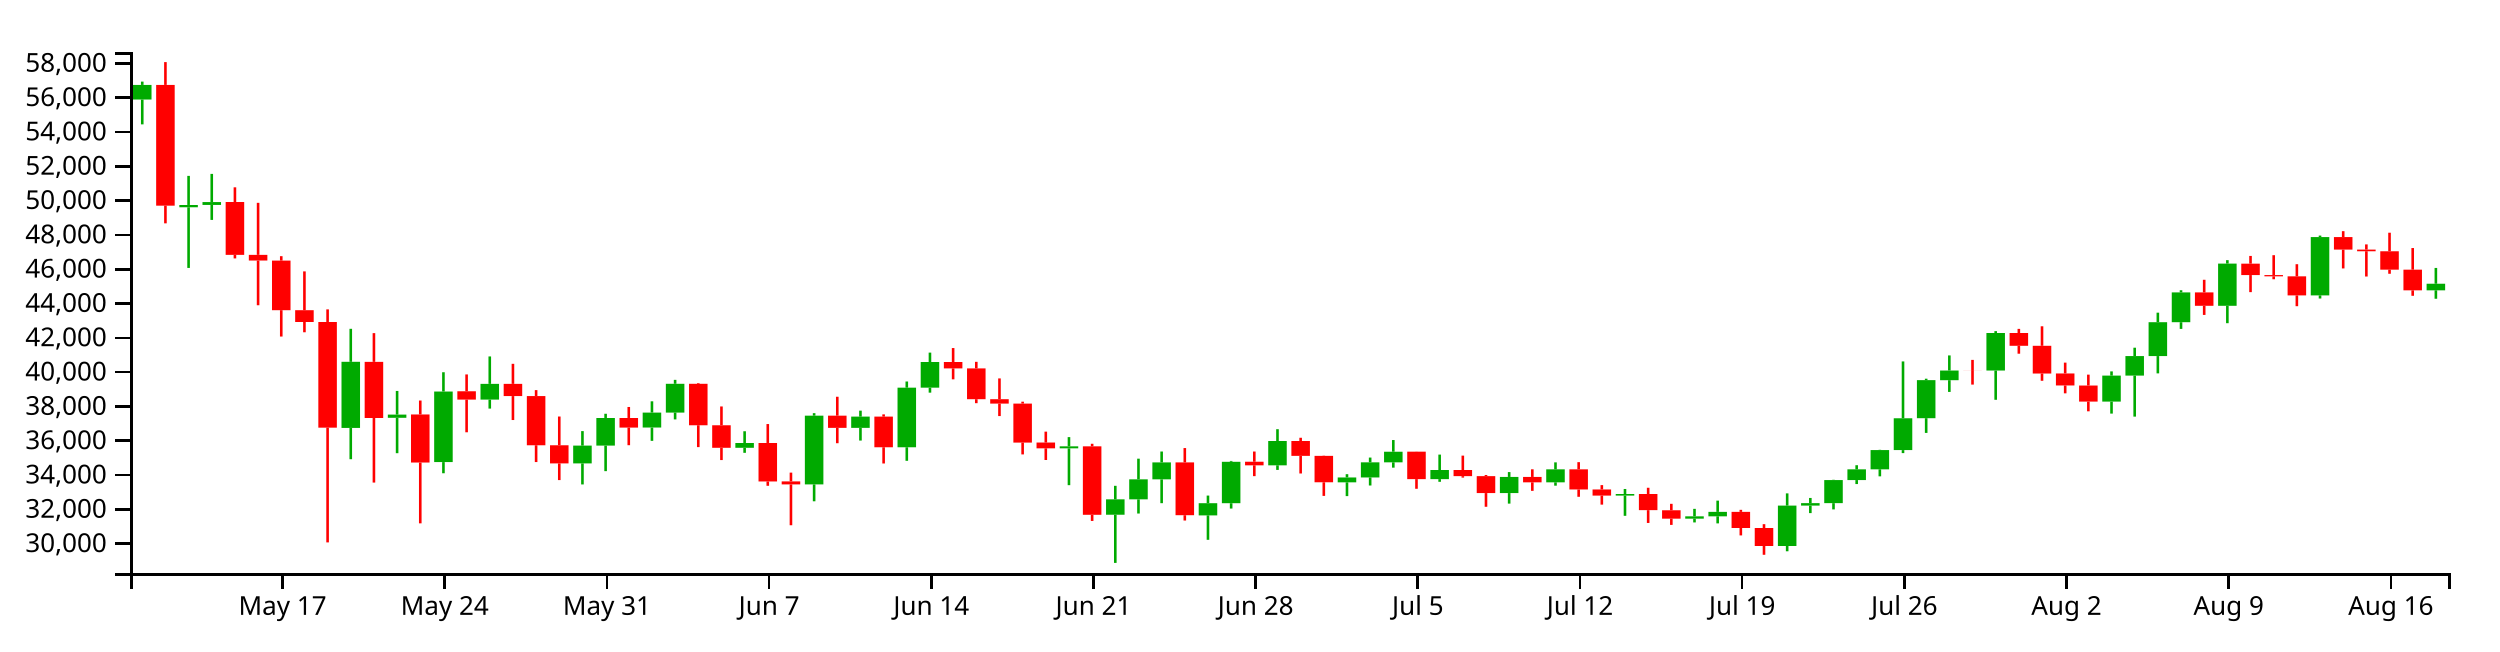
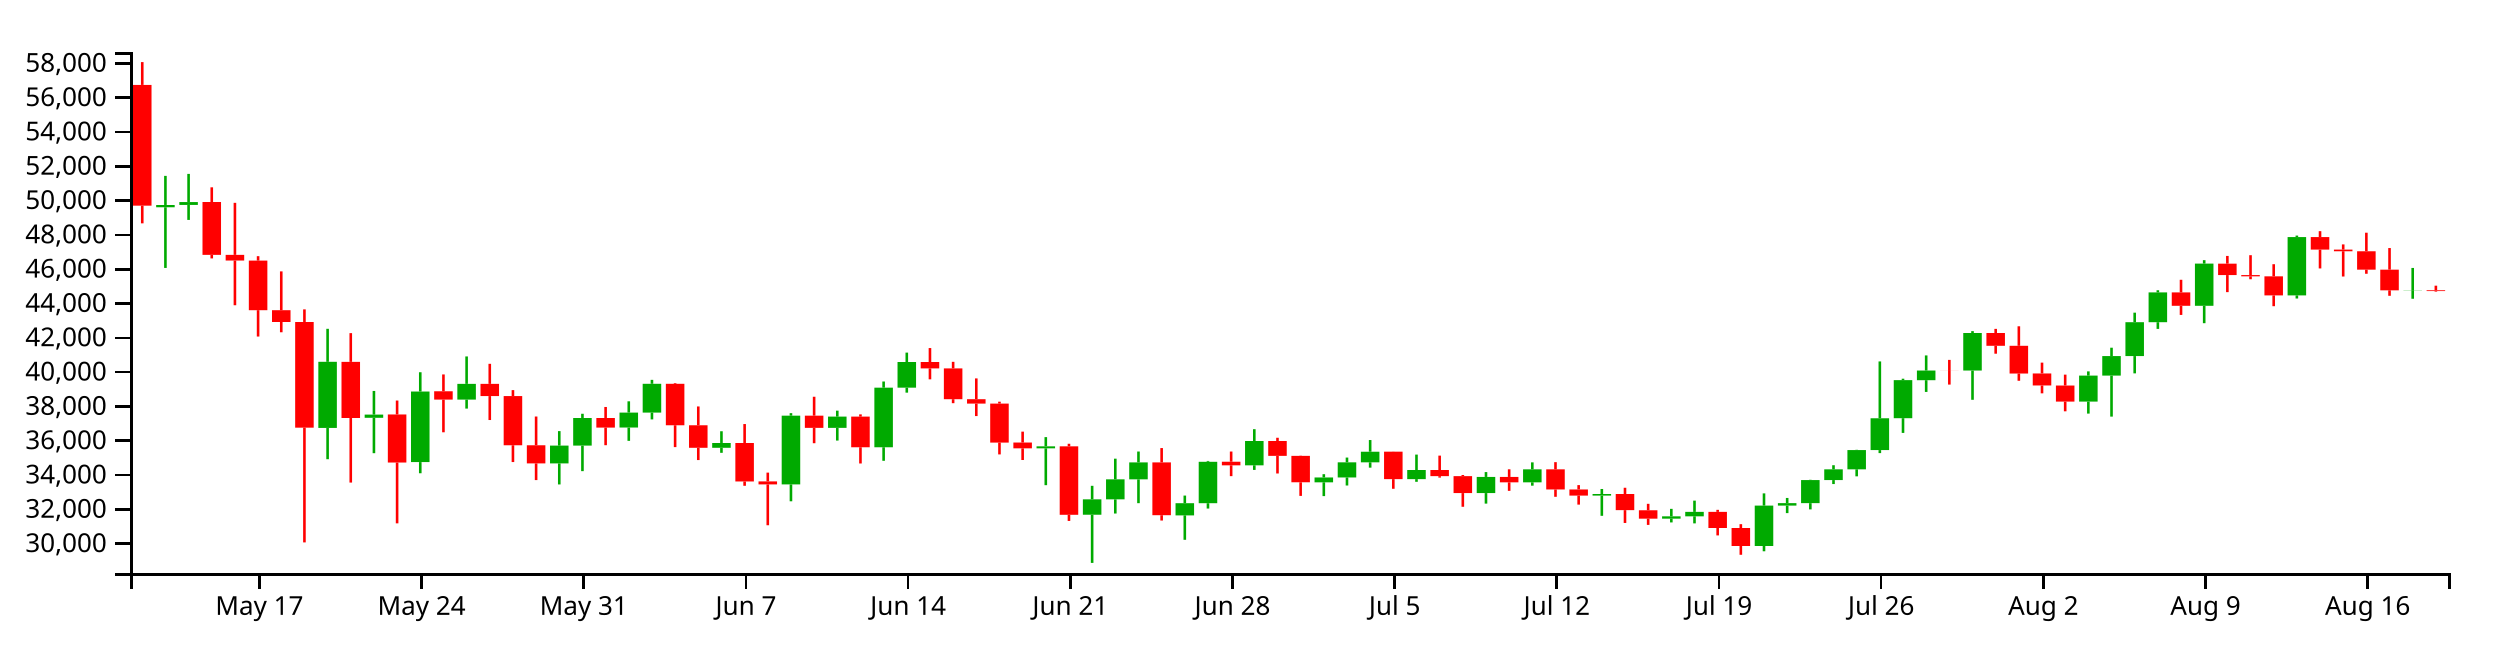
<svg xmlns="http://www.w3.org/2000/svg" version="1.1" width="960" height="250">
  <g transform="translate(50,20)">
    <style>.axis path,.axis line{fill:none;stroke:#000;shape-rendering:crispEdges;}path.candle{stroke:#000000;}path.candle.body{stroke-width:0;}path.candle.up{fill:#00AA00;stroke:#00AA00;}path.candle.down{fill:#FF0000;stroke:#FF0000;}</style>
    <g class="candlestick">
      <g class="data">
-         <path class="candle body up" d="M 1.068 18.231 l 7.117 0 L 8.185 12.607 l -7.117 0 L 1.068 18.231 M 18.86 59.591 l 7.117 0 L 25.978 58.71 l -7.117 0 L 18.86 59.591 M 27.757 58.703 l 7.117 0 L 34.874 57.587 l -7.117 0 L 27.757 58.703 M 81.136 144.339 l 7.117 0 L 88.253 118.943 l -7.117 0 L 81.136 144.339 M 98.928 140.439 l 7.117 0 L 106.046 139.211 l -7.117 0 L 98.928 140.439 M 116.721 157.446 l 7.117 0 L 123.838 130.341 l -7.117 0 L 116.721 157.446 M 134.514 133.447 l 7.117 0 L 141.631 127.406 l -7.117 0 L 134.514 133.447 M 170.1 157.948 l 7.117 0 L 177.217 151.123 l -7.117 0 L 170.1 157.948 M 178.996 151.123 l 7.117 0 L 186.114 140.501 l -7.117 0 L 178.996 151.123 M 196.789 144.183 l 7.117 0 L 203.906 138.427 l -7.117 0 L 196.789 144.183 M 205.686 138.427 l 7.117 0 L 212.803 127.374 l -7.117 0 L 205.686 138.427 M 232.375 151.948 l 7.117 0 L 239.492 150.102 l -7.117 0 L 232.375 151.948 M 259.064 166.013 l 7.117 0 L 266.182 139.617 l -7.117 0 L 259.064 166.013 M 276.857 144.295 l 7.117 0 L 283.974 139.987 l -7.117 0 L 276.857 144.295 M 294.65 151.75 l 7.117 0 L 301.767 128.864 l -7.117 0 L 294.65 151.75 M 303.547 128.864 l 7.117 0 L 310.664 119.012 l -7.117 0 L 303.547 128.864 M 356.925 152.161 l 7.117 0 L 364.042 151.394 l -7.117 0 L 356.925 152.161 M 374.718 177.65 l 7.117 0 L 381.835 171.752 l -7.117 0 L 374.718 177.65 M 383.615 171.752 l 7.117 0 L 390.732 164.055 l -7.117 0 L 383.615 171.752 M 392.511 164.075 l 7.117 0 L 399.628 157.567 l -7.117 0 L 392.511 164.075 M 410.304 177.901 l 7.117 0 L 417.421 173.24 l -7.117 0 L 410.304 177.901 M 419.2 173.24 l 7.117 0 L 426.317 157.321 l -7.117 0 L 419.2 173.24 M 436.993 158.675 l 7.117 0 L 444.11 149.342 l -7.117 0 L 436.993 158.675 M 463.683 165.213 l 7.117 0 L 470.8 163.34 l -7.117 0 L 463.683 165.213 M 472.579 163.34 l 7.117 0 L 479.696 157.527 l -7.117 0 L 472.579 163.34 M 481.475 157.527 l 7.117 0 L 488.593 153.46 l -7.117 0 L 481.475 157.527 M 499.268 163.975 l 7.117 0 L 506.385 160.485 l -7.117 0 L 499.268 163.975 M 525.958 169.34 l 7.117 0 L 533.075 163.148 l -7.117 0 L 525.958 169.34 M 543.75 165.209 l 7.117 0 L 550.868 160.228 l -7.117 0 L 543.75 165.209 M 570.44 170.306 l 7.117 0 L 577.557 169.707 l -7.117 0 L 570.44 170.306 M 597.129 179.167 l 7.117 0 L 604.246 178.27 l -7.117 0 L 597.129 179.167 M 606.026 178.27 l 7.117 0 L 613.143 176.567 l -7.117 0 L 606.026 178.27 M 632.715 189.663 l 7.117 0 L 639.832 174.156 l -7.117 0 L 632.715 189.663 M 641.611 174.156 l 7.117 0 L 648.729 173.212 l -7.117 0 L 641.611 174.156 M 650.508 173.214 l 7.117 0 L 657.625 164.345 l -7.117 0 L 650.508 173.214 M 659.404 164.345 l 7.117 0 L 666.521 160.234 l -7.117 0 L 659.404 164.345 M 668.301 160.212 l 7.117 0 L 675.418 152.838 l -7.117 0 L 668.301 160.212 M 677.197 152.838 l 7.117 0 L 684.314 140.608 l -7.117 0 L 677.197 152.838 M 686.094 140.584 l 7.117 0 L 693.211 125.983 l -7.117 0 L 686.094 140.584 M 694.99 125.992 l 7.117 0 L 702.107 122.283 l -7.117 0 L 694.99 125.992 M 712.783 122.291 l 7.117 0 L 719.9 107.879 l -7.117 0 L 712.783 122.291 M 757.265 134.223 l 7.117 0 L 764.382 124.236 l -7.117 0 L 757.265 134.223 M 766.162 124.236 l 7.117 0 L 773.279 116.731 l -7.117 0 L 766.162 124.236 M 775.058 116.731 l 7.117 0 L 782.175 103.726 l -7.117 0 L 775.058 116.731 M 783.954 103.726 l 7.117 0 L 791.072 92.293 l -7.117 0 L 783.954 103.726 M 801.747 97.419 l 7.117 0 L 808.864 81.221 l -7.117 0 L 801.747 97.419 M 837.333 93.429 l 7.117 0 L 844.45 71.034 l -7.117 0 L 837.333 93.429 M 881.815 91.48 l 7.117 0 L 888.932 88.959 l -7.117 0 L 881.815 91.48" />
-         <path class="candle body down" d="M 9.964 12.607 l 7.117 0 L 17.081 58.971 l -7.117 0 L 9.964 12.607 M 36.653 57.569 l 7.117 0 L 43.77 77.864 l -7.117 0 L 36.653 57.569 M 45.55 77.864 l 7.117 0 L 52.667 80.048 l -7.117 0 L 45.55 77.864 M 54.446 80.079 l 7.117 0 L 61.563 99.107 l -7.117 0 L 54.446 80.079 M 63.343 99.107 l 7.117 0 L 70.46 103.641 l -7.117 0 L 63.343 99.107 M 72.239 103.641 l 7.117 0 L 79.356 144.215 l -7.117 0 L 72.239 103.641 M 90.032 118.952 l 7.117 0 L 97.149 140.513 l -7.117 0 L 90.032 118.952 M 107.825 139.153 l 7.117 0 L 114.942 157.618 l -7.117 0 L 107.825 139.153 M 125.618 130.244 l 7.117 0 L 132.735 133.447 l -7.117 0 L 125.618 130.244 M 143.411 127.406 l 7.117 0 L 150.528 132.095 l -7.117 0 L 143.411 127.406 M 152.307 132.095 l 7.117 0 L 159.424 150.977 l -7.117 0 L 152.307 132.095 M 161.204 150.988 l 7.117 0 L 168.321 157.948 l -7.117 0 L 161.204 150.988 M 187.893 140.501 l 7.117 0 L 195.01 144.195 l -7.117 0 L 187.893 140.501 M 214.582 127.374 l 7.117 0 L 221.699 143.3 l -7.117 0 L 214.582 127.374 M 223.479 143.299 l 7.117 0 L 230.596 151.967 l -7.117 0 L 223.479 143.299 M 241.271 150.102 l 7.117 0 L 248.389 164.88 l -7.117 0 L 241.271 150.102 M 250.168 164.853 l 7.117 0 L 257.285 166.013 l -7.117 0 L 250.168 164.853 M 267.961 139.617 l 7.117 0 L 275.078 144.309 l -7.117 0 L 267.961 139.617 M 285.754 139.987 l 7.117 0 L 292.871 151.75 l -7.117 0 L 285.754 139.987 M 312.443 119.012 l 7.117 0 L 319.56 121.464 l -7.117 0 L 312.443 119.012 M 321.339 121.465 l 7.117 0 L 328.457 133.287 l -7.117 0 L 321.339 121.465 M 330.236 133.287 l 7.117 0 L 337.353 134.974 l -7.117 0 L 330.236 133.287 M 339.132 134.974 l 7.117 0 L 346.25 149.947 l -7.117 0 L 339.132 134.974 M 348.029 149.943 l 7.117 0 L 355.146 152.161 l -7.117 0 L 348.029 149.943 M 365.822 151.394 l 7.117 0 L 372.939 177.684 l -7.117 0 L 365.822 151.394 M 401.407 157.567 l 7.117 0 L 408.525 177.846 l -7.117 0 L 401.407 157.567 M 428.097 157.307 l 7.117 0 L 435.214 158.675 l -7.117 0 L 428.097 157.307 M 445.89 149.342 l 7.117 0 L 453.007 155.051 l -7.117 0 L 445.89 149.342 M 454.786 155.051 l 7.117 0 L 461.903 165.197 l -7.117 0 L 454.786 155.051 M 490.372 153.449 l 7.117 0 L 497.489 163.975 l -7.117 0 L 490.372 153.449 M 508.165 160.485 l 7.117 0 L 515.282 162.843 l -7.117 0 L 508.165 160.485 M 517.061 162.843 l 7.117 0 L 524.178 169.34 l -7.117 0 L 517.061 162.843 M 534.854 163.148 l 7.117 0 L 541.971 165.209 l -7.117 0 L 534.854 163.148 M 552.647 160.228 l 7.117 0 L 559.764 167.951 l -7.117 0 L 552.647 160.228 M 561.543 167.949 l 7.117 0 L 568.661 170.301 l -7.117 0 L 561.543 167.949 M 579.336 169.707 l 7.117 0 L 586.453 175.899 l -7.117 0 L 579.336 169.707 M 588.233 175.935 l 7.117 0 L 595.35 179.167 l -7.117 0 L 588.233 175.935 M 614.922 176.567 l 7.117 0 L 622.039 182.752 l -7.117 0 L 614.922 176.567 M 623.818 182.752 l 7.117 0 L 630.936 189.663 l -7.117 0 L 623.818 182.752 M 703.886 122.283 l 7.117 0 L 711.004 122.304 l -7.117 0 L 703.886 122.283 M 721.679 107.879 l 7.117 0 L 728.796 112.783 l -7.117 0 L 721.679 107.879 M 730.576 112.783 l 7.117 0 L 737.693 123.43 l -7.117 0 L 730.576 112.783 M 739.472 123.399 l 7.117 0 L 746.589 128.026 l -7.117 0 L 739.472 123.399 M 748.369 128.032 l 7.117 0 L 755.486 134.222 l -7.117 0 L 748.369 128.032 M 792.851 92.293 l 7.117 0 L 799.968 97.419 l -7.117 0 L 792.851 92.293 M 810.644 81.251 l 7.117 0 L 817.761 85.624 l -7.117 0 L 810.644 81.251 M 819.54 85.624 l 7.117 0 L 826.657 86.111 l -7.117 0 L 819.54 85.624 M 828.437 86.114 l 7.117 0 L 835.554 93.436 l -7.117 0 L 828.437 86.114 M 846.23 71.034 l 7.117 0 L 853.347 75.852 l -7.117 0 L 846.23 71.034 M 855.126 75.852 l 7.117 0 L 862.243 76.476 l -7.117 0 L 855.126 75.852 M 864.022 76.476 l 7.117 0 L 871.14 83.54 l -7.117 0 L 864.022 76.476 M 872.919 83.54 l 7.117 0 L 880.036 91.48 l -7.117 0 L 872.919 83.54" />
+         <path class="candle body up" d="M 9.964 59.591 l 7.117 0 L 17.081 58.71 l -7.117 0 L 9.964 59.591 M 18.86 58.703 l 7.117 0 L 25.978 57.587 l -7.117 0 L 18.86 58.703 M 72.239 144.339 l 7.117 0 L 79.356 118.943 l -7.117 0 L 72.239 144.339 M 90.032 140.439 l 7.117 0 L 97.149 139.211 l -7.117 0 L 90.032 140.439 M 107.825 157.446 l 7.117 0 L 114.942 130.341 l -7.117 0 L 107.825 157.446 M 125.618 133.447 l 7.117 0 L 132.735 127.406 l -7.117 0 L 125.618 133.447 M 161.204 157.948 l 7.117 0 L 168.321 151.123 l -7.117 0 L 161.204 157.948 M 170.1 151.123 l 7.117 0 L 177.217 140.501 l -7.117 0 L 170.1 151.123 M 187.893 144.183 l 7.117 0 L 195.01 138.427 l -7.117 0 L 187.893 144.183 M 196.789 138.427 l 7.117 0 L 203.906 127.374 l -7.117 0 L 196.789 138.427 M 223.479 151.948 l 7.117 0 L 230.596 150.102 l -7.117 0 L 223.479 151.948 M 250.168 166.013 l 7.117 0 L 257.285 139.617 l -7.117 0 L 250.168 166.013 M 267.961 144.295 l 7.117 0 L 275.078 139.987 l -7.117 0 L 267.961 144.295 M 285.754 151.75 l 7.117 0 L 292.871 128.864 l -7.117 0 L 285.754 151.75 M 294.65 128.864 l 7.117 0 L 301.767 119.012 l -7.117 0 L 294.65 128.864 M 348.029 152.161 l 7.117 0 L 355.146 151.394 l -7.117 0 L 348.029 152.161 M 365.822 177.65 l 7.117 0 L 372.939 171.752 l -7.117 0 L 365.822 177.65 M 374.718 171.752 l 7.117 0 L 381.835 164.055 l -7.117 0 L 374.718 171.752 M 383.615 164.075 l 7.117 0 L 390.732 157.567 l -7.117 0 L 383.615 164.075 M 401.407 177.901 l 7.117 0 L 408.525 173.24 l -7.117 0 L 401.407 177.901 M 410.304 173.24 l 7.117 0 L 417.421 157.321 l -7.117 0 L 410.304 173.24 M 428.097 158.675 l 7.117 0 L 435.214 149.342 l -7.117 0 L 428.097 158.675 M 454.786 165.213 l 7.117 0 L 461.903 163.34 l -7.117 0 L 454.786 165.213 M 463.683 163.34 l 7.117 0 L 470.8 157.527 l -7.117 0 L 463.683 163.34 M 472.579 157.527 l 7.117 0 L 479.696 153.46 l -7.117 0 L 472.579 157.527 M 490.372 163.975 l 7.117 0 L 497.489 160.485 l -7.117 0 L 490.372 163.975 M 517.061 169.34 l 7.117 0 L 524.178 163.148 l -7.117 0 L 517.061 169.34 M 534.854 165.209 l 7.117 0 L 541.971 160.228 l -7.117 0 L 534.854 165.209 M 561.543 170.306 l 7.117 0 L 568.661 169.707 l -7.117 0 L 561.543 170.306 M 588.233 179.167 l 7.117 0 L 595.35 178.27 l -7.117 0 L 588.233 179.167 M 597.129 178.27 l 7.117 0 L 604.246 176.567 l -7.117 0 L 597.129 178.27 M 623.818 189.663 l 7.117 0 L 630.936 174.156 l -7.117 0 L 623.818 189.663 M 632.715 174.156 l 7.117 0 L 639.832 173.212 l -7.117 0 L 632.715 174.156 M 641.611 173.214 l 7.117 0 L 648.729 164.345 l -7.117 0 L 641.611 173.214 M 650.508 164.345 l 7.117 0 L 657.625 160.234 l -7.117 0 L 650.508 164.345 M 659.404 160.212 l 7.117 0 L 666.521 152.838 l -7.117 0 L 659.404 160.212 M 668.301 152.838 l 7.117 0 L 675.418 140.608 l -7.117 0 L 668.301 152.838 M 677.197 140.584 l 7.117 0 L 684.314 125.983 l -7.117 0 L 677.197 140.584 M 686.094 125.992 l 7.117 0 L 693.211 122.283 l -7.117 0 L 686.094 125.992 M 703.886 122.291 l 7.117 0 L 711.004 107.879 l -7.117 0 L 703.886 122.291 M 748.369 134.223 l 7.117 0 L 755.486 124.236 l -7.117 0 L 748.369 134.223 M 757.265 124.236 l 7.117 0 L 764.382 116.731 l -7.117 0 L 757.265 124.236 M 766.162 116.731 l 7.117 0 L 773.279 103.726 l -7.117 0 L 766.162 116.731 M 775.058 103.726 l 7.117 0 L 782.175 92.293 l -7.117 0 L 775.058 103.726 M 792.851 97.419 l 7.117 0 L 799.968 81.221 l -7.117 0 L 792.851 97.419 M 828.437 93.429 l 7.117 0 L 835.554 71.034 l -7.117 0 L 828.437 93.429 M 872.919 91.48 l 7.117 0 L 880.036 91.419 l -7.117 0 L 872.919 91.48" />
+         <path class="candle body down" d="M 1.068 12.607 l 7.117 0 L 8.185 58.971 l -7.117 0 L 1.068 12.607 M 27.757 57.569 l 7.117 0 L 34.874 77.864 l -7.117 0 L 27.757 57.569 M 36.653 77.864 l 7.117 0 L 43.77 80.048 l -7.117 0 L 36.653 77.864 M 45.55 80.079 l 7.117 0 L 52.667 99.107 l -7.117 0 L 45.55 80.079 M 54.446 99.107 l 7.117 0 L 61.563 103.641 l -7.117 0 L 54.446 99.107 M 63.343 103.641 l 7.117 0 L 70.46 144.215 l -7.117 0 L 63.343 103.641 M 81.136 118.952 l 7.117 0 L 88.253 140.513 l -7.117 0 L 81.136 118.952 M 98.928 139.153 l 7.117 0 L 106.046 157.618 l -7.117 0 L 98.928 139.153 M 116.721 130.244 l 7.117 0 L 123.838 133.447 l -7.117 0 L 116.721 130.244 M 134.514 127.406 l 7.117 0 L 141.631 132.095 l -7.117 0 L 134.514 127.406 M 143.411 132.095 l 7.117 0 L 150.528 150.977 l -7.117 0 L 143.411 132.095 M 152.307 150.988 l 7.117 0 L 159.424 157.948 l -7.117 0 L 152.307 150.988 M 178.996 140.501 l 7.117 0 L 186.114 144.195 l -7.117 0 L 178.996 140.501 M 205.686 127.374 l 7.117 0 L 212.803 143.3 l -7.117 0 L 205.686 127.374 M 214.582 143.299 l 7.117 0 L 221.699 151.967 l -7.117 0 L 214.582 143.299 M 232.375 150.102 l 7.117 0 L 239.492 164.88 l -7.117 0 L 232.375 150.102 M 241.271 164.853 l 7.117 0 L 248.389 166.013 l -7.117 0 L 241.271 164.853 M 259.064 139.617 l 7.117 0 L 266.182 144.309 l -7.117 0 L 259.064 139.617 M 276.857 139.987 l 7.117 0 L 283.974 151.75 l -7.117 0 L 276.857 139.987 M 303.547 119.012 l 7.117 0 L 310.664 121.464 l -7.117 0 L 303.547 119.012 M 312.443 121.465 l 7.117 0 L 319.56 133.287 l -7.117 0 L 312.443 121.465 M 321.339 133.287 l 7.117 0 L 328.457 134.974 l -7.117 0 L 321.339 133.287 M 330.236 134.974 l 7.117 0 L 337.353 149.947 l -7.117 0 L 330.236 134.974 M 339.132 149.943 l 7.117 0 L 346.25 152.161 l -7.117 0 L 339.132 149.943 M 356.925 151.394 l 7.117 0 L 364.042 177.684 l -7.117 0 L 356.925 151.394 M 392.511 157.567 l 7.117 0 L 399.628 177.846 l -7.117 0 L 392.511 157.567 M 419.2 157.307 l 7.117 0 L 426.317 158.675 l -7.117 0 L 419.2 157.307 M 436.993 149.342 l 7.117 0 L 444.11 155.051 l -7.117 0 L 436.993 149.342 M 445.89 155.051 l 7.117 0 L 453.007 165.197 l -7.117 0 L 445.89 155.051 M 481.475 153.449 l 7.117 0 L 488.593 163.975 l -7.117 0 L 481.475 153.449 M 499.268 160.485 l 7.117 0 L 506.385 162.843 l -7.117 0 L 499.268 160.485 M 508.165 162.843 l 7.117 0 L 515.282 169.34 l -7.117 0 L 508.165 162.843 M 525.958 163.148 l 7.117 0 L 533.075 165.209 l -7.117 0 L 525.958 163.148 M 543.75 160.228 l 7.117 0 L 550.868 167.951 l -7.117 0 L 543.75 160.228 M 552.647 167.949 l 7.117 0 L 559.764 170.301 l -7.117 0 L 552.647 167.949 M 570.44 169.707 l 7.117 0 L 577.557 175.899 l -7.117 0 L 570.44 169.707 M 579.336 175.935 l 7.117 0 L 586.453 179.167 l -7.117 0 L 579.336 175.935 M 606.026 176.567 l 7.117 0 L 613.143 182.752 l -7.117 0 L 606.026 176.567 M 614.922 182.752 l 7.117 0 L 622.039 189.663 l -7.117 0 L 614.922 182.752 M 694.99 122.283 l 7.117 0 L 702.107 122.304 l -7.117 0 L 694.99 122.283 M 712.783 107.879 l 7.117 0 L 719.9 112.783 l -7.117 0 L 712.783 107.879 M 721.679 112.783 l 7.117 0 L 728.796 123.43 l -7.117 0 L 721.679 112.783 M 730.576 123.399 l 7.117 0 L 737.693 128.026 l -7.117 0 L 730.576 123.399 M 739.472 128.032 l 7.117 0 L 746.589 134.222 l -7.117 0 L 739.472 128.032 M 783.954 92.293 l 7.117 0 L 791.072 97.419 l -7.117 0 L 783.954 92.293 M 801.747 81.251 l 7.117 0 L 808.864 85.624 l -7.117 0 L 801.747 81.251 M 810.644 85.624 l 7.117 0 L 817.761 86.111 l -7.117 0 L 810.644 85.624 M 819.54 86.114 l 7.117 0 L 826.657 93.436 l -7.117 0 L 819.54 86.114 M 837.333 71.034 l 7.117 0 L 844.45 75.852 l -7.117 0 L 837.333 71.034 M 846.23 75.852 l 7.117 0 L 853.347 76.476 l -7.117 0 L 846.23 75.852 M 855.126 76.476 l 7.117 0 L 862.243 83.54 l -7.117 0 L 855.126 76.476 M 864.022 83.54 l 7.117 0 L 871.14 91.48 l -7.117 0 L 864.022 83.54 M 881.815 91.458 l 7.117 0 L 888.932 91.766 l -7.117 0 L 881.815 91.458" />
        <path class="candle body equal" />
-         <path class="candle wick up" d="M 4.626 11.339 L 4.626 12.607 M 4.626 18.231 L 4.626 27.757 M 22.419 47.537 L 22.419 58.71 M 22.419 59.591 L 22.419 82.89 M 31.315 46.774 L 31.315 57.587 M 31.315 58.703 L 31.315 64.448 M 84.694 106.263 L 84.694 118.943 M 84.694 144.339 L 84.694 156.335 M 102.487 130.126 L 102.487 139.211 M 102.487 140.439 L 102.487 154.026 M 120.28 122.939 L 120.28 130.341 M 120.28 157.446 L 120.28 161.73 M 138.073 116.873 L 138.073 127.406 M 138.073 133.447 L 138.073 136.901 M 173.659 145.546 L 173.659 151.123 M 173.659 157.948 L 173.659 166.025 M 182.555 138.886 L 182.555 140.501 M 182.555 151.123 L 182.555 160.921 M 200.348 134.104 L 200.348 138.427 M 200.348 144.183 L 200.348 149.287 M 209.244 125.864 L 209.244 127.374 M 209.244 138.427 L 209.244 141.054 M 235.934 145.599 L 235.934 150.102 M 235.934 151.948 L 235.934 153.885 M 262.623 138.651 L 262.623 139.617 M 262.623 166.013 L 262.623 172.495 M 280.416 137.692 L 280.416 139.987 M 280.416 144.295 L 280.416 149.177 M 298.209 126.496 L 298.209 128.864 M 298.209 151.75 L 298.209 156.948 M 307.105 115.403 L 307.105 119.012 M 307.105 128.864 L 307.105 130.778 M 360.484 147.853 L 360.484 151.394 M 360.484 152.161 L 360.484 166.308 M 378.277 166.553 L 378.277 171.752 M 378.277 177.65 L 378.277 196.154 M 387.173 156.131 L 387.173 164.055 M 387.173 171.752 L 387.173 177.196 M 396.07 153.384 L 396.07 157.567 M 396.07 164.075 L 396.07 173.221 M 413.862 170.3 L 413.862 173.24 M 413.862 177.901 L 413.862 187.288 M 422.759 157.001 L 422.759 157.321 M 422.759 173.24 L 422.759 175.283 M 440.552 144.808 L 440.552 149.342 M 440.552 158.675 L 440.552 160.449 M 467.241 162.086 L 467.241 163.34 M 467.241 165.213 L 467.241 170.504 M 476.138 155.706 L 476.138 157.527 M 476.138 163.34 L 476.138 166.435 M 485.034 148.972 L 485.034 153.46 M 485.034 157.527 L 485.034 159.582 M 502.827 154.564 L 502.827 160.485 M 502.827 163.975 L 502.827 165.017 M 529.516 161.276 L 529.516 163.148 M 529.516 169.34 L 529.516 173.389 M 547.309 157.547 L 547.309 160.228 M 547.309 165.209 L 547.309 166.503 M 573.998 167.77 L 573.998 169.707 M 573.998 170.306 L 573.998 178.073 M 600.688 175.399 L 600.688 178.27 M 600.688 179.167 L 600.688 180.613 M 609.584 172.243 L 609.584 176.567 M 609.584 178.27 L 609.584 180.978 M 636.273 169.457 L 636.273 174.156 M 636.273 189.663 L 636.273 191.69 M 645.17 171.213 L 645.17 173.212 M 645.17 174.156 L 645.17 177.032 M 654.066 164.24 L 654.066 164.345 M 654.066 173.214 L 654.066 175.607 M 662.963 158.641 L 662.963 160.234 M 662.963 164.345 L 662.963 165.879 M 671.859 152.726 L 671.859 152.838 M 671.859 160.212 L 671.859 162.915 M 680.756 118.789 L 680.756 140.608 M 680.756 152.838 L 680.756 153.992 M 689.652 125.425 L 689.652 125.983 M 689.652 140.584 L 689.652 146.238 M 698.549 116.484 L 698.549 122.283 M 698.549 125.992 L 698.549 130.501 M 716.341 107.152 L 716.341 107.879 M 716.341 122.291 L 716.341 133.523 M 760.824 122.612 L 760.824 124.236 M 760.824 134.223 L 760.824 138.823 M 769.72 113.52 L 769.72 116.731 M 769.72 124.236 L 769.72 139.982 M 778.617 100.066 L 778.617 103.726 M 778.617 116.731 L 778.617 123.375 M 787.513 91.453 L 787.513 92.293 M 787.513 103.726 L 787.513 106.298 M 805.306 79.899 L 805.306 81.221 M 805.306 97.419 L 805.306 104.107 M 840.892 70.467 L 840.892 71.034 M 840.892 93.429 L 840.892 94.632 M 885.374 82.89 L 885.374 88.959 M 885.374 91.48 L 885.374 94.725" style="stroke-width: 1px;" />
-         <path class="candle wick down" d="M 13.523 3.846 L 13.523 12.607 M 13.523 58.971 L 13.523 65.764 M 40.212 51.931 L 40.212 57.569 M 40.212 77.864 L 40.212 79.234 M 49.108 57.887 L 49.108 77.864 M 49.108 80.048 L 49.108 97.214 M 58.005 78.372 L 58.005 80.079 M 58.005 99.107 L 58.005 109.232 M 66.901 84.212 L 66.901 99.107 M 66.901 103.641 L 66.901 107.591 M 75.798 98.799 L 75.798 103.641 M 75.798 144.215 L 75.798 188.282 M 93.591 107.921 L 93.591 118.952 M 93.591 140.513 L 93.591 165.307 M 111.383 133.804 L 111.383 139.153 M 111.383 157.618 L 111.383 180.964 M 129.176 123.784 L 129.176 130.244 M 129.176 133.447 L 129.176 145.996 M 146.969 119.704 L 146.969 127.406 M 146.969 132.095 L 146.969 141.289 M 155.866 129.804 L 155.866 132.095 M 155.866 150.977 L 155.866 157.429 M 164.762 139.943 L 164.762 150.988 M 164.762 157.948 L 164.762 164.353 M 191.451 136.279 L 191.451 140.501 M 191.451 144.195 L 191.451 150.96 M 218.141 127.095 L 218.141 127.374 M 218.141 143.3 L 218.141 151.691 M 227.037 136.08 L 227.037 143.299 M 227.037 151.967 L 227.037 156.665 M 244.83 142.832 L 244.83 150.102 M 244.83 164.88 L 244.83 166.545 M 253.727 161.486 L 253.727 164.853 M 253.727 166.013 L 253.727 181.695 M 271.519 132.352 L 271.519 139.617 M 271.519 144.309 L 271.519 150.196 M 289.312 139.119 L 289.312 139.987 M 289.312 151.75 L 289.312 157.98 M 316.002 113.652 L 316.002 119.012 M 316.002 121.464 L 316.002 125.664 M 324.898 118.94 L 324.898 121.465 M 324.898 133.287 L 324.898 134.822 M 333.794 125.311 L 333.794 133.287 M 333.794 134.974 L 333.794 139.769 M 342.691 134.25 L 342.691 134.974 M 342.691 149.947 L 342.691 154.496 M 351.587 145.75 L 351.587 149.943 M 351.587 152.161 L 351.587 156.642 M 369.38 150.407 L 369.38 151.394 M 369.38 177.684 L 369.38 180.041 M 404.966 152.054 L 404.966 157.567 M 404.966 177.846 L 404.966 179.884 M 431.655 153.386 L 431.655 157.307 M 431.655 158.675 L 431.655 162.839 M 449.448 148.102 L 449.448 149.342 M 449.448 155.051 L 449.448 161.819 M 458.345 154.968 L 458.345 155.051 M 458.345 165.197 L 458.345 170.425 M 493.93 153.412 L 493.93 153.449 M 493.93 163.975 L 493.93 167.694 M 511.723 154.958 L 511.723 160.485 M 511.723 162.843 L 511.723 163.398 M 520.62 162.398 L 520.62 162.843 M 520.62 169.34 L 520.62 174.601 M 538.413 160.209 L 538.413 163.148 M 538.413 165.209 L 538.413 168.49 M 556.206 157.466 L 556.206 160.228 M 556.206 167.951 L 556.206 170.772 M 565.102 166.282 L 565.102 167.949 M 565.102 170.301 L 565.102 173.776 M 582.895 167.301 L 582.895 169.707 M 582.895 175.899 L 582.895 180.819 M 591.791 173.467 L 591.791 175.935 M 591.791 179.167 L 591.791 181.564 M 618.481 175.774 L 618.481 176.567 M 618.481 182.752 L 618.481 185.599 M 627.377 181.28 L 627.377 182.752 M 627.377 189.663 L 627.377 193.038 M 707.445 118.197 L 707.445 122.283 M 707.445 122.304 L 707.445 127.682 M 725.238 106.287 L 725.238 107.879 M 725.238 112.783 L 725.238 115.824 M 734.134 105.293 L 734.134 112.783 M 734.134 123.43 L 734.134 126.22 M 743.031 119.25 L 743.031 123.399 M 743.031 128.026 L 743.031 131.041 M 751.927 123.861 L 751.927 128.032 M 751.927 134.222 L 751.927 137.944 M 796.409 87.435 L 796.409 92.293 M 796.409 97.419 L 796.409 100.932 M 814.202 78.279 L 814.202 81.251 M 814.202 85.624 L 814.202 92.182 M 823.099 77.993 L 823.099 85.624 M 823.099 86.111 L 823.099 87.23 M 831.995 81.454 L 831.995 86.114 M 831.995 93.436 L 831.995 97.579 M 849.788 68.768 L 849.788 71.034 M 849.788 75.852 L 849.788 83.081 M 858.685 73.851 L 858.685 75.852 M 858.685 76.476 L 858.685 86.184 M 867.581 69.362 L 867.581 76.476 M 867.581 83.54 L 867.581 85.13 M 876.477 75.249 L 876.477 83.54 M 876.477 91.48 L 876.477 93.588" style="stroke-width: 1px;" />
+         <path class="candle wick up" d="M 13.523 47.537 L 13.523 58.71 M 13.523 59.591 L 13.523 82.89 M 22.419 46.774 L 22.419 57.587 M 22.419 58.703 L 22.419 64.448 M 75.798 106.263 L 75.798 118.943 M 75.798 144.339 L 75.798 156.335 M 93.591 130.126 L 93.591 139.211 M 93.591 140.439 L 93.591 154.026 M 111.383 122.939 L 111.383 130.341 M 111.383 157.446 L 111.383 161.73 M 129.176 116.873 L 129.176 127.406 M 129.176 133.447 L 129.176 136.901 M 164.762 145.546 L 164.762 151.123 M 164.762 157.948 L 164.762 166.025 M 173.659 138.886 L 173.659 140.501 M 173.659 151.123 L 173.659 160.921 M 191.451 134.104 L 191.451 138.427 M 191.451 144.183 L 191.451 149.287 M 200.348 125.864 L 200.348 127.374 M 200.348 138.427 L 200.348 141.054 M 227.037 145.599 L 227.037 150.102 M 227.037 151.948 L 227.037 153.885 M 253.727 138.651 L 253.727 139.617 M 253.727 166.013 L 253.727 172.495 M 271.519 137.692 L 271.519 139.987 M 271.519 144.295 L 271.519 149.177 M 289.312 126.496 L 289.312 128.864 M 289.312 151.75 L 289.312 156.948 M 298.209 115.403 L 298.209 119.012 M 298.209 128.864 L 298.209 130.778 M 351.587 147.853 L 351.587 151.394 M 351.587 152.161 L 351.587 166.308 M 369.38 166.553 L 369.38 171.752 M 369.38 177.65 L 369.38 196.154 M 378.277 156.131 L 378.277 164.055 M 378.277 171.752 L 378.277 177.196 M 387.173 153.384 L 387.173 157.567 M 387.173 164.075 L 387.173 173.221 M 404.966 170.3 L 404.966 173.24 M 404.966 177.901 L 404.966 187.288 M 413.862 157.001 L 413.862 157.321 M 413.862 173.24 L 413.862 175.283 M 431.655 144.808 L 431.655 149.342 M 431.655 158.675 L 431.655 160.449 M 458.345 162.086 L 458.345 163.34 M 458.345 165.213 L 458.345 170.504 M 467.241 155.706 L 467.241 157.527 M 467.241 163.34 L 467.241 166.435 M 476.138 148.972 L 476.138 153.46 M 476.138 157.527 L 476.138 159.582 M 493.93 154.564 L 493.93 160.485 M 493.93 163.975 L 493.93 165.017 M 520.62 161.276 L 520.62 163.148 M 520.62 169.34 L 520.62 173.389 M 538.413 157.547 L 538.413 160.228 M 538.413 165.209 L 538.413 166.503 M 565.102 167.77 L 565.102 169.707 M 565.102 170.306 L 565.102 178.073 M 591.791 175.399 L 591.791 178.27 M 591.791 179.167 L 591.791 180.613 M 600.688 172.243 L 600.688 176.567 M 600.688 178.27 L 600.688 180.978 M 627.377 169.457 L 627.377 174.156 M 627.377 189.663 L 627.377 191.69 M 636.273 171.213 L 636.273 173.212 M 636.273 174.156 L 636.273 177.032 M 645.17 164.24 L 645.17 164.345 M 645.17 173.214 L 645.17 175.607 M 654.066 158.641 L 654.066 160.234 M 654.066 164.345 L 654.066 165.879 M 662.963 152.726 L 662.963 152.838 M 662.963 160.212 L 662.963 162.915 M 671.859 118.789 L 671.859 140.608 M 671.859 152.838 L 671.859 153.992 M 680.756 125.425 L 680.756 125.983 M 680.756 140.584 L 680.756 146.238 M 689.652 116.484 L 689.652 122.283 M 689.652 125.992 L 689.652 130.501 M 707.445 107.152 L 707.445 107.879 M 707.445 122.291 L 707.445 133.523 M 751.927 122.612 L 751.927 124.236 M 751.927 134.223 L 751.927 138.823 M 760.824 113.52 L 760.824 116.731 M 760.824 124.236 L 760.824 139.982 M 769.72 100.066 L 769.72 103.726 M 769.72 116.731 L 769.72 123.375 M 778.617 91.453 L 778.617 92.293 M 778.617 103.726 L 778.617 106.298 M 796.409 79.899 L 796.409 81.221 M 796.409 97.419 L 796.409 104.107 M 831.995 70.467 L 831.995 71.034 M 831.995 93.429 L 831.995 94.632 M 876.477 82.89 L 876.477 91.419 M 876.477 91.48 L 876.477 94.725" style="stroke-width: 1px;" />
+         <path class="candle wick down" d="M 4.626 3.846 L 4.626 12.607 M 4.626 58.971 L 4.626 65.764 M 31.315 51.931 L 31.315 57.569 M 31.315 77.864 L 31.315 79.234 M 40.212 57.887 L 40.212 77.864 M 40.212 80.048 L 40.212 97.214 M 49.108 78.372 L 49.108 80.079 M 49.108 99.107 L 49.108 109.232 M 58.005 84.212 L 58.005 99.107 M 58.005 103.641 L 58.005 107.591 M 66.901 98.799 L 66.901 103.641 M 66.901 144.215 L 66.901 188.282 M 84.694 107.921 L 84.694 118.952 M 84.694 140.513 L 84.694 165.307 M 102.487 133.804 L 102.487 139.153 M 102.487 157.618 L 102.487 180.964 M 120.28 123.784 L 120.28 130.244 M 120.28 133.447 L 120.28 145.996 M 138.073 119.704 L 138.073 127.406 M 138.073 132.095 L 138.073 141.289 M 146.969 129.804 L 146.969 132.095 M 146.969 150.977 L 146.969 157.429 M 155.866 139.943 L 155.866 150.988 M 155.866 157.948 L 155.866 164.353 M 182.555 136.279 L 182.555 140.501 M 182.555 144.195 L 182.555 150.96 M 209.244 127.095 L 209.244 127.374 M 209.244 143.3 L 209.244 151.691 M 218.141 136.08 L 218.141 143.299 M 218.141 151.967 L 218.141 156.665 M 235.934 142.832 L 235.934 150.102 M 235.934 164.88 L 235.934 166.545 M 244.83 161.486 L 244.83 164.853 M 244.83 166.013 L 244.83 181.695 M 262.623 132.352 L 262.623 139.617 M 262.623 144.309 L 262.623 150.196 M 280.416 139.119 L 280.416 139.987 M 280.416 151.75 L 280.416 157.98 M 307.105 113.652 L 307.105 119.012 M 307.105 121.464 L 307.105 125.664 M 316.002 118.94 L 316.002 121.465 M 316.002 133.287 L 316.002 134.822 M 324.898 125.311 L 324.898 133.287 M 324.898 134.974 L 324.898 139.769 M 333.794 134.25 L 333.794 134.974 M 333.794 149.947 L 333.794 154.496 M 342.691 145.75 L 342.691 149.943 M 342.691 152.161 L 342.691 156.642 M 360.484 150.407 L 360.484 151.394 M 360.484 177.684 L 360.484 180.041 M 396.07 152.054 L 396.07 157.567 M 396.07 177.846 L 396.07 179.884 M 422.759 153.386 L 422.759 157.307 M 422.759 158.675 L 422.759 162.839 M 440.552 148.102 L 440.552 149.342 M 440.552 155.051 L 440.552 161.819 M 449.448 154.968 L 449.448 155.051 M 449.448 165.197 L 449.448 170.425 M 485.034 153.412 L 485.034 153.449 M 485.034 163.975 L 485.034 167.694 M 502.827 154.958 L 502.827 160.485 M 502.827 162.843 L 502.827 163.398 M 511.723 162.398 L 511.723 162.843 M 511.723 169.34 L 511.723 174.601 M 529.516 160.209 L 529.516 163.148 M 529.516 165.209 L 529.516 168.49 M 547.309 157.466 L 547.309 160.228 M 547.309 167.951 L 547.309 170.772 M 556.206 166.282 L 556.206 167.949 M 556.206 170.301 L 556.206 173.776 M 573.998 167.301 L 573.998 169.707 M 573.998 175.899 L 573.998 180.819 M 582.895 173.467 L 582.895 175.935 M 582.895 179.167 L 582.895 181.564 M 609.584 175.774 L 609.584 176.567 M 609.584 182.752 L 609.584 185.599 M 618.481 181.28 L 618.481 182.752 M 618.481 189.663 L 618.481 193.038 M 698.549 118.197 L 698.549 122.283 M 698.549 122.304 L 698.549 127.682 M 716.341 106.287 L 716.341 107.879 M 716.341 112.783 L 716.341 115.824 M 725.238 105.293 L 725.238 112.783 M 725.238 123.43 L 725.238 126.22 M 734.134 119.25 L 734.134 123.399 M 734.134 128.026 L 734.134 131.041 M 743.031 123.861 L 743.031 128.032 M 743.031 134.222 L 743.031 137.944 M 787.513 87.435 L 787.513 92.293 M 787.513 97.419 L 787.513 100.932 M 805.306 78.279 L 805.306 81.251 M 805.306 85.624 L 805.306 92.182 M 814.202 77.993 L 814.202 85.624 M 814.202 86.111 L 814.202 87.23 M 823.099 81.454 L 823.099 86.114 M 823.099 93.436 L 823.099 97.579 M 840.892 68.768 L 840.892 71.034 M 840.892 75.852 L 840.892 83.081 M 849.788 73.851 L 849.788 75.852 M 849.788 76.476 L 849.788 86.184 M 858.685 69.362 L 858.685 76.476 M 858.685 83.54 L 858.685 85.13 M 867.581 75.249 L 867.581 83.54 M 867.581 91.48 L 867.581 93.588 M 885.374 89.702 L 885.374 91.458 M 885.374 91.766 L 885.374 91.99" style="stroke-width: 1px;" />
        <path class="candle wick equal" style="stroke-width: 1px;" />
      </g>
    </g>
    <g class="x axis" transform="translate(0,200)" fill="none" font-size="10" font-family="sans-serif" text-anchor="middle">
      <path class="domain" stroke="#000" d="M0.5,6V0.5H890.5V6" />
-       <g class="tick" opacity="1" transform="translate(58.0048,0)">
+       <g class="tick" opacity="1" transform="translate(49.10836,0)">
        <line stroke="#000" y2="6" x1="0.5" x2="0.5" />
        <text fill="#000" y="9" x="0.5" dy="0.71em">May 17</text>
      </g>
-       <g class="tick" opacity="1" transform="translate(120.2799,0)">
+       <g class="tick" opacity="1" transform="translate(111.3834,0)">
        <line stroke="#000" y2="6" x1="0.5" x2="0.5" />
        <text fill="#000" y="9" x="0.5" dy="0.71em">May 24</text>
      </g>
-       <g class="tick" opacity="1" transform="translate(182.555,0)">
+       <g class="tick" opacity="1" transform="translate(173.6585,0)">
        <line stroke="#000" y2="6" x1="0.5" x2="0.5" />
        <text fill="#000" y="9" x="0.5" dy="0.71em">May 31</text>
      </g>
-       <g class="tick" opacity="1" transform="translate(244.8301,0)">
+       <g class="tick" opacity="1" transform="translate(235.9336,0)">
        <line stroke="#000" y2="6" x1="0.5" x2="0.5" />
        <text fill="#000" y="9" x="0.5" dy="0.71em">Jun  7</text>
      </g>
-       <g class="tick" opacity="1" transform="translate(307.1052,0)">
+       <g class="tick" opacity="1" transform="translate(298.2087,0)">
        <line stroke="#000" y2="6" x1="0.5" x2="0.5" />
        <text fill="#000" y="9" x="0.5" dy="0.71em">Jun 14</text>
      </g>
-       <g class="tick" opacity="1" transform="translate(369.3802,0)">
+       <g class="tick" opacity="1" transform="translate(360.4838,0)">
        <line stroke="#000" y2="6" x1="0.5" x2="0.5" />
        <text fill="#000" y="9" x="0.5" dy="0.71em">Jun 21</text>
      </g>
-       <g class="tick" opacity="1" transform="translate(431.6553,0)">
+       <g class="tick" opacity="1" transform="translate(422.7589,0)">
        <line stroke="#000" y2="6" x1="0.5" x2="0.5" />
        <text fill="#000" y="9" x="0.5" dy="0.71em">Jun 28</text>
      </g>
-       <g class="tick" opacity="1" transform="translate(493.9304,0)">
+       <g class="tick" opacity="1" transform="translate(485.034,0)">
        <line stroke="#000" y2="6" x1="0.5" x2="0.5" />
        <text fill="#000" y="9" x="0.5" dy="0.71em">Jul  5</text>
      </g>
-       <g class="tick" opacity="1" transform="translate(556.2055,0)">
+       <g class="tick" opacity="1" transform="translate(547.3091,0)">
        <line stroke="#000" y2="6" x1="0.5" x2="0.5" />
        <text fill="#000" y="9" x="0.5" dy="0.71em">Jul 12</text>
      </g>
-       <g class="tick" opacity="1" transform="translate(618.4806,0)">
+       <g class="tick" opacity="1" transform="translate(609.5842,0)">
        <line stroke="#000" y2="6" x1="0.5" x2="0.5" />
        <text fill="#000" y="9" x="0.5" dy="0.71em">Jul 19</text>
      </g>
-       <g class="tick" opacity="1" transform="translate(680.7557,0)">
+       <g class="tick" opacity="1" transform="translate(671.8593,0)">
        <line stroke="#000" y2="6" x1="0.5" x2="0.5" />
        <text fill="#000" y="9" x="0.5" dy="0.71em">Jul 26</text>
      </g>
-       <g class="tick" opacity="1" transform="translate(743.0308,0)">
+       <g class="tick" opacity="1" transform="translate(734.1343,0)">
        <line stroke="#000" y2="6" x1="0.5" x2="0.5" />
        <text fill="#000" y="9" x="0.5" dy="0.71em">Aug  2</text>
      </g>
-       <g class="tick" opacity="1" transform="translate(805.3059,0)">
+       <g class="tick" opacity="1" transform="translate(796.4094,0)">
        <line stroke="#000" y2="6" x1="0.5" x2="0.5" />
        <text fill="#000" y="9" x="0.5" dy="0.71em">Aug  9</text>
      </g>
-       <g class="tick" opacity="1" transform="translate(867.581,0)">
+       <g class="tick" opacity="1" transform="translate(858.6845,0)">
        <line stroke="#000" y2="6" x1="0.5" x2="0.5" />
        <text fill="#000" y="9" x="0.5" dy="0.71em">Aug 16</text>
      </g>
    </g>
    <g class="y axis" fill="none" font-size="10" font-family="sans-serif" text-anchor="end">
      <path class="domain" stroke="#000" d="M-6,200.5H0.5V0.5H-6" />
      <g class="tick" opacity="1" transform="translate(0,188.2824)">
        <line stroke="#000" x2="-6" y1="0.5" y2="0.5" />
        <text fill="#000" x="-9" y="0.5" dy="0.32em">30,000</text>
      </g>
      <g class="tick" opacity="1" transform="translate(0,175.1084)">
        <line stroke="#000" x2="-6" y1="0.5" y2="0.5" />
        <text fill="#000" x="-9" y="0.5" dy="0.32em">32,000</text>
      </g>
      <g class="tick" opacity="1" transform="translate(0,161.9344)">
        <line stroke="#000" x2="-6" y1="0.5" y2="0.5" />
        <text fill="#000" x="-9" y="0.5" dy="0.32em">34,000</text>
      </g>
      <g class="tick" opacity="1" transform="translate(0,148.7603)">
        <line stroke="#000" x2="-6" y1="0.5" y2="0.5" />
        <text fill="#000" x="-9" y="0.5" dy="0.32em">36,000</text>
      </g>
      <g class="tick" opacity="1" transform="translate(0,135.5863)">
        <line stroke="#000" x2="-6" y1="0.5" y2="0.5" />
        <text fill="#000" x="-9" y="0.5" dy="0.32em">38,000</text>
      </g>
      <g class="tick" opacity="1" transform="translate(0,122.4123)">
        <line stroke="#000" x2="-6" y1="0.5" y2="0.5" />
        <text fill="#000" x="-9" y="0.5" dy="0.32em">40,000</text>
      </g>
      <g class="tick" opacity="1" transform="translate(0,109.2383)">
        <line stroke="#000" x2="-6" y1="0.5" y2="0.5" />
        <text fill="#000" x="-9" y="0.5" dy="0.32em">42,000</text>
      </g>
      <g class="tick" opacity="1" transform="translate(0,96.0643)">
        <line stroke="#000" x2="-6" y1="0.5" y2="0.5" />
        <text fill="#000" x="-9" y="0.5" dy="0.32em">44,000</text>
      </g>
      <g class="tick" opacity="1" transform="translate(0,82.89029)">
        <line stroke="#000" x2="-6" y1="0.5" y2="0.5" />
        <text fill="#000" x="-9" y="0.5" dy="0.32em">46,000</text>
      </g>
      <g class="tick" opacity="1" transform="translate(0,69.71628)">
        <line stroke="#000" x2="-6" y1="0.5" y2="0.5" />
        <text fill="#000" x="-9" y="0.5" dy="0.32em">48,000</text>
      </g>
      <g class="tick" opacity="1" transform="translate(0,56.54226)">
        <line stroke="#000" x2="-6" y1="0.5" y2="0.5" />
        <text fill="#000" x="-9" y="0.5" dy="0.32em">50,000</text>
      </g>
      <g class="tick" opacity="1" transform="translate(0,43.36825)">
        <line stroke="#000" x2="-6" y1="0.5" y2="0.5" />
        <text fill="#000" x="-9" y="0.5" dy="0.32em">52,000</text>
      </g>
      <g class="tick" opacity="1" transform="translate(0,30.19424)">
        <line stroke="#000" x2="-6" y1="0.5" y2="0.5" />
        <text fill="#000" x="-9" y="0.5" dy="0.32em">54,000</text>
      </g>
      <g class="tick" opacity="1" transform="translate(0,17.02023)">
        <line stroke="#000" x2="-6" y1="0.5" y2="0.5" />
        <text fill="#000" x="-9" y="0.5" dy="0.32em">56,000</text>
      </g>
      <g class="tick" opacity="1" transform="translate(0,3.84622)">
        <line stroke="#000" x2="-6" y1="0.5" y2="0.5" />
        <text fill="#000" x="-9" y="0.5" dy="0.32em">58,000</text>
      </g>
      <text transform="rotate(-90)" y="6" dy=".71em" style="text-anchor: end;">Price ($)</text>
    </g>
  </g>
</svg>
